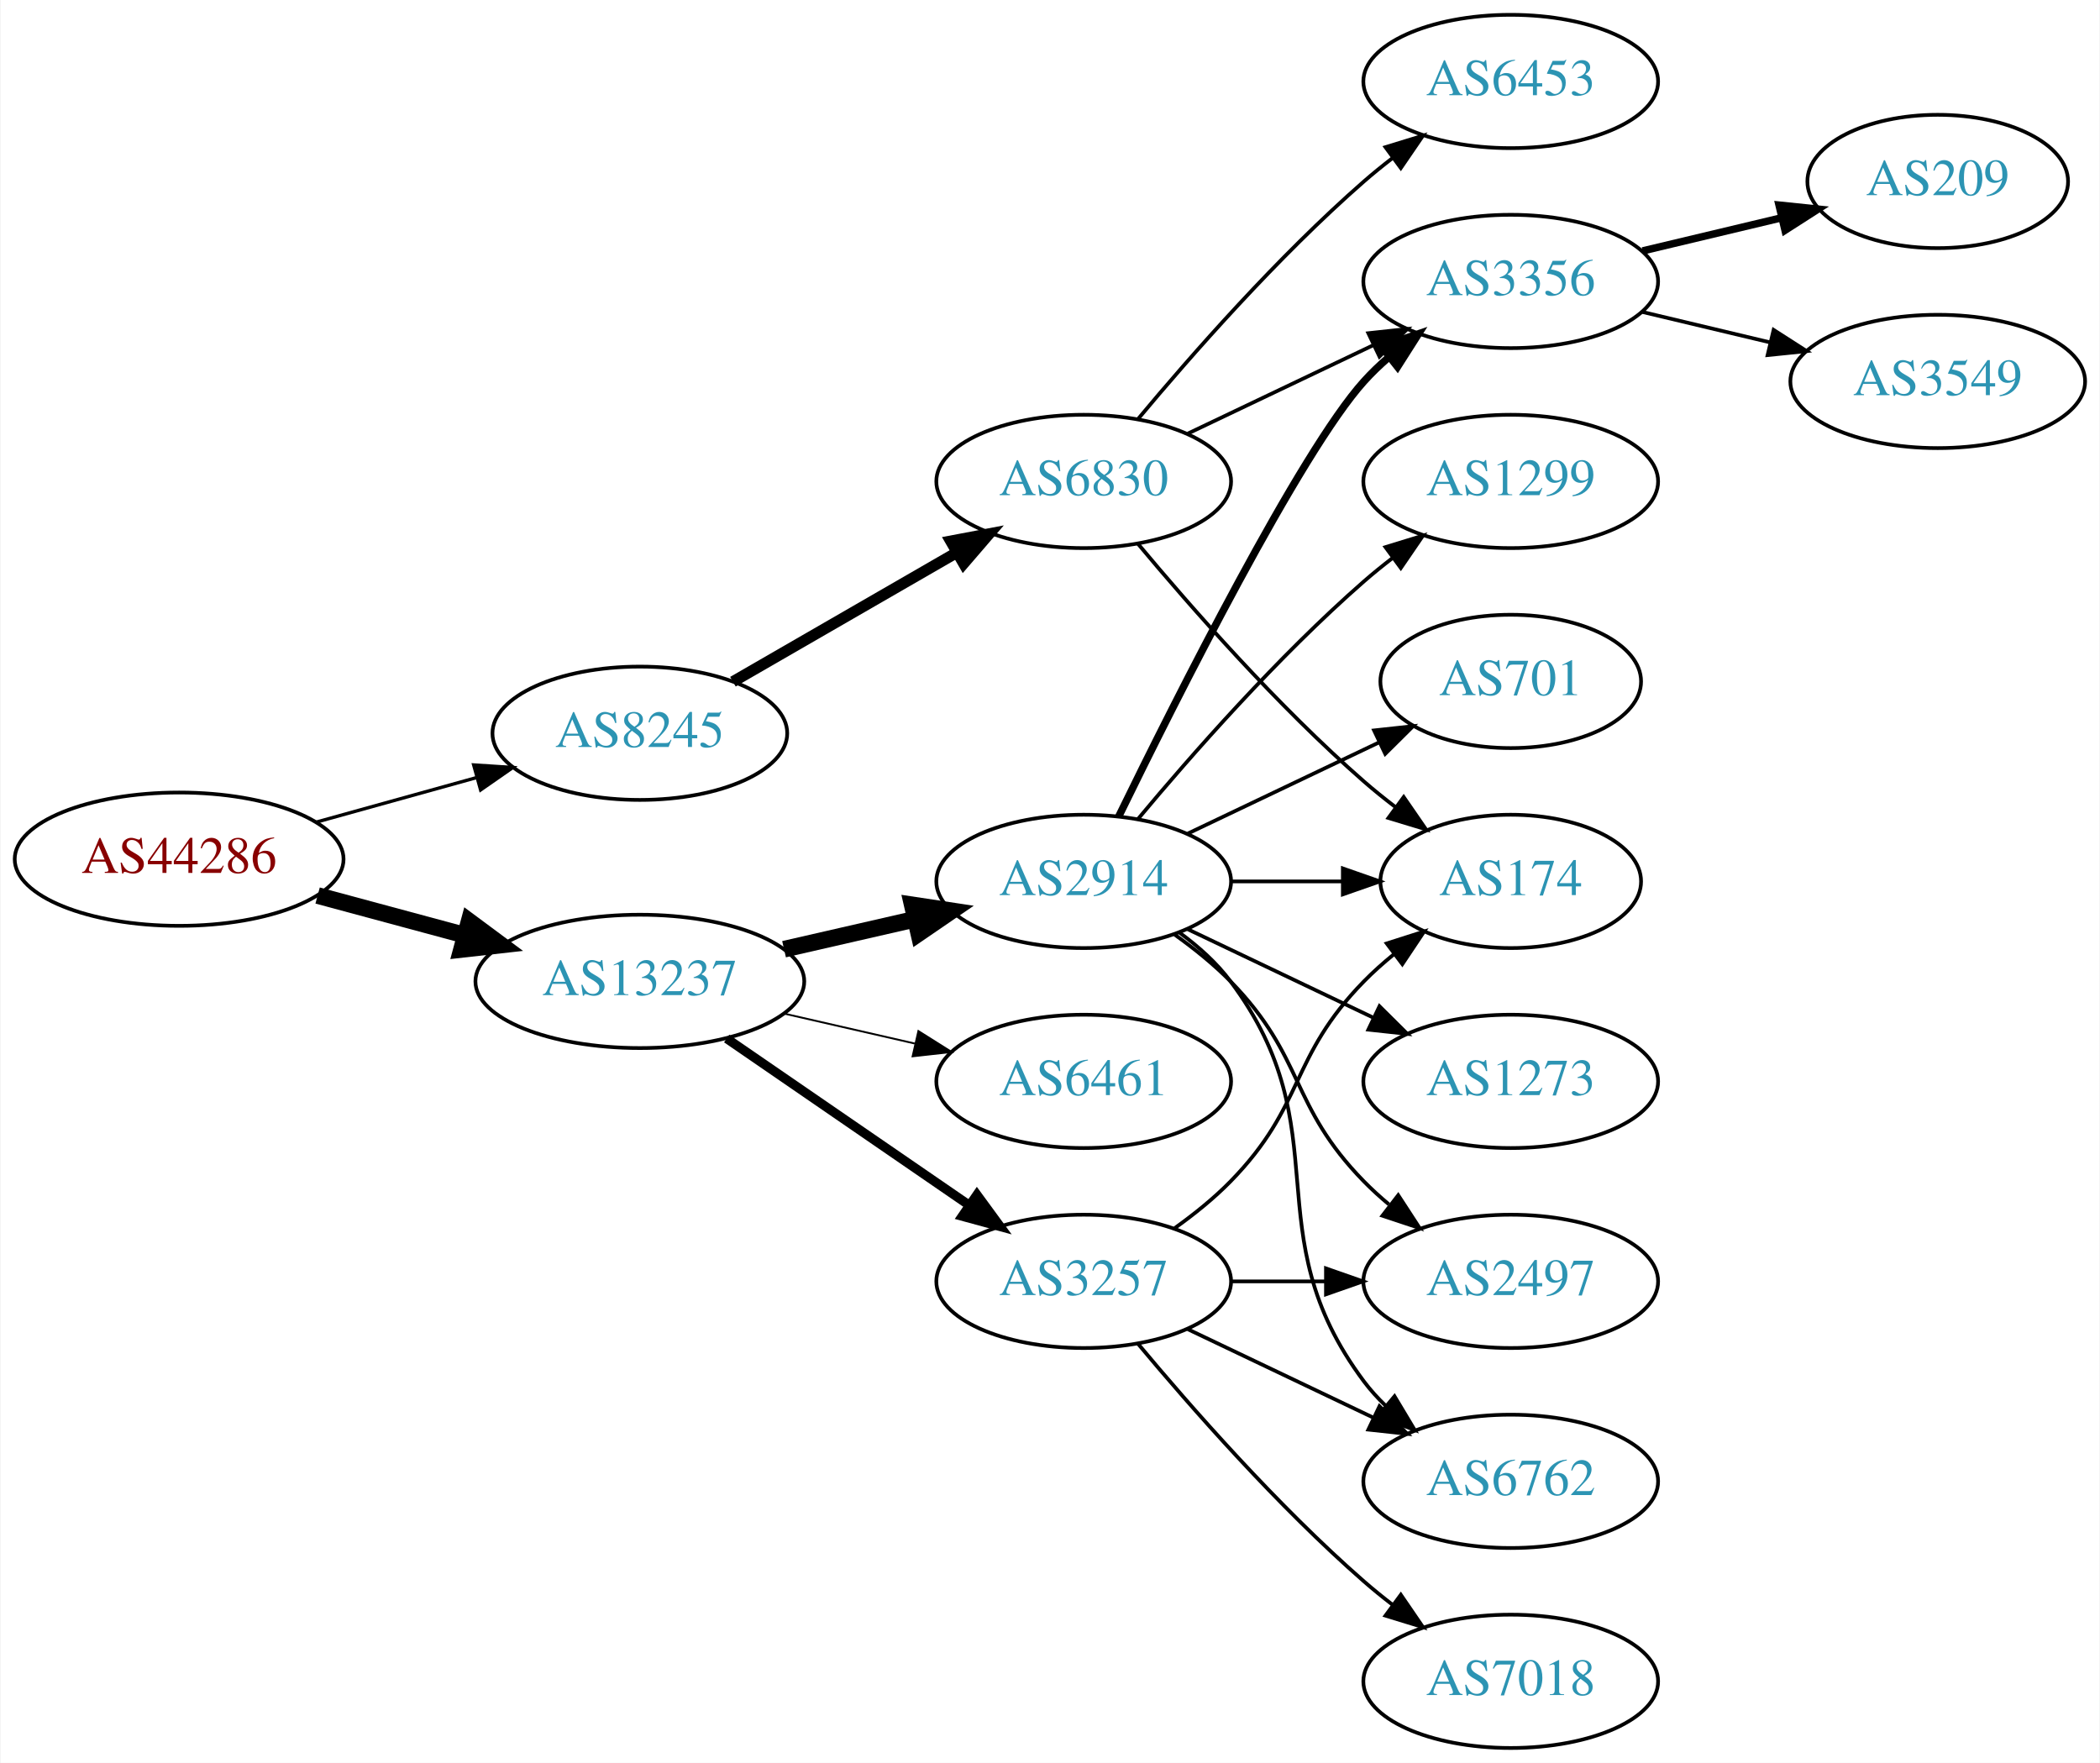
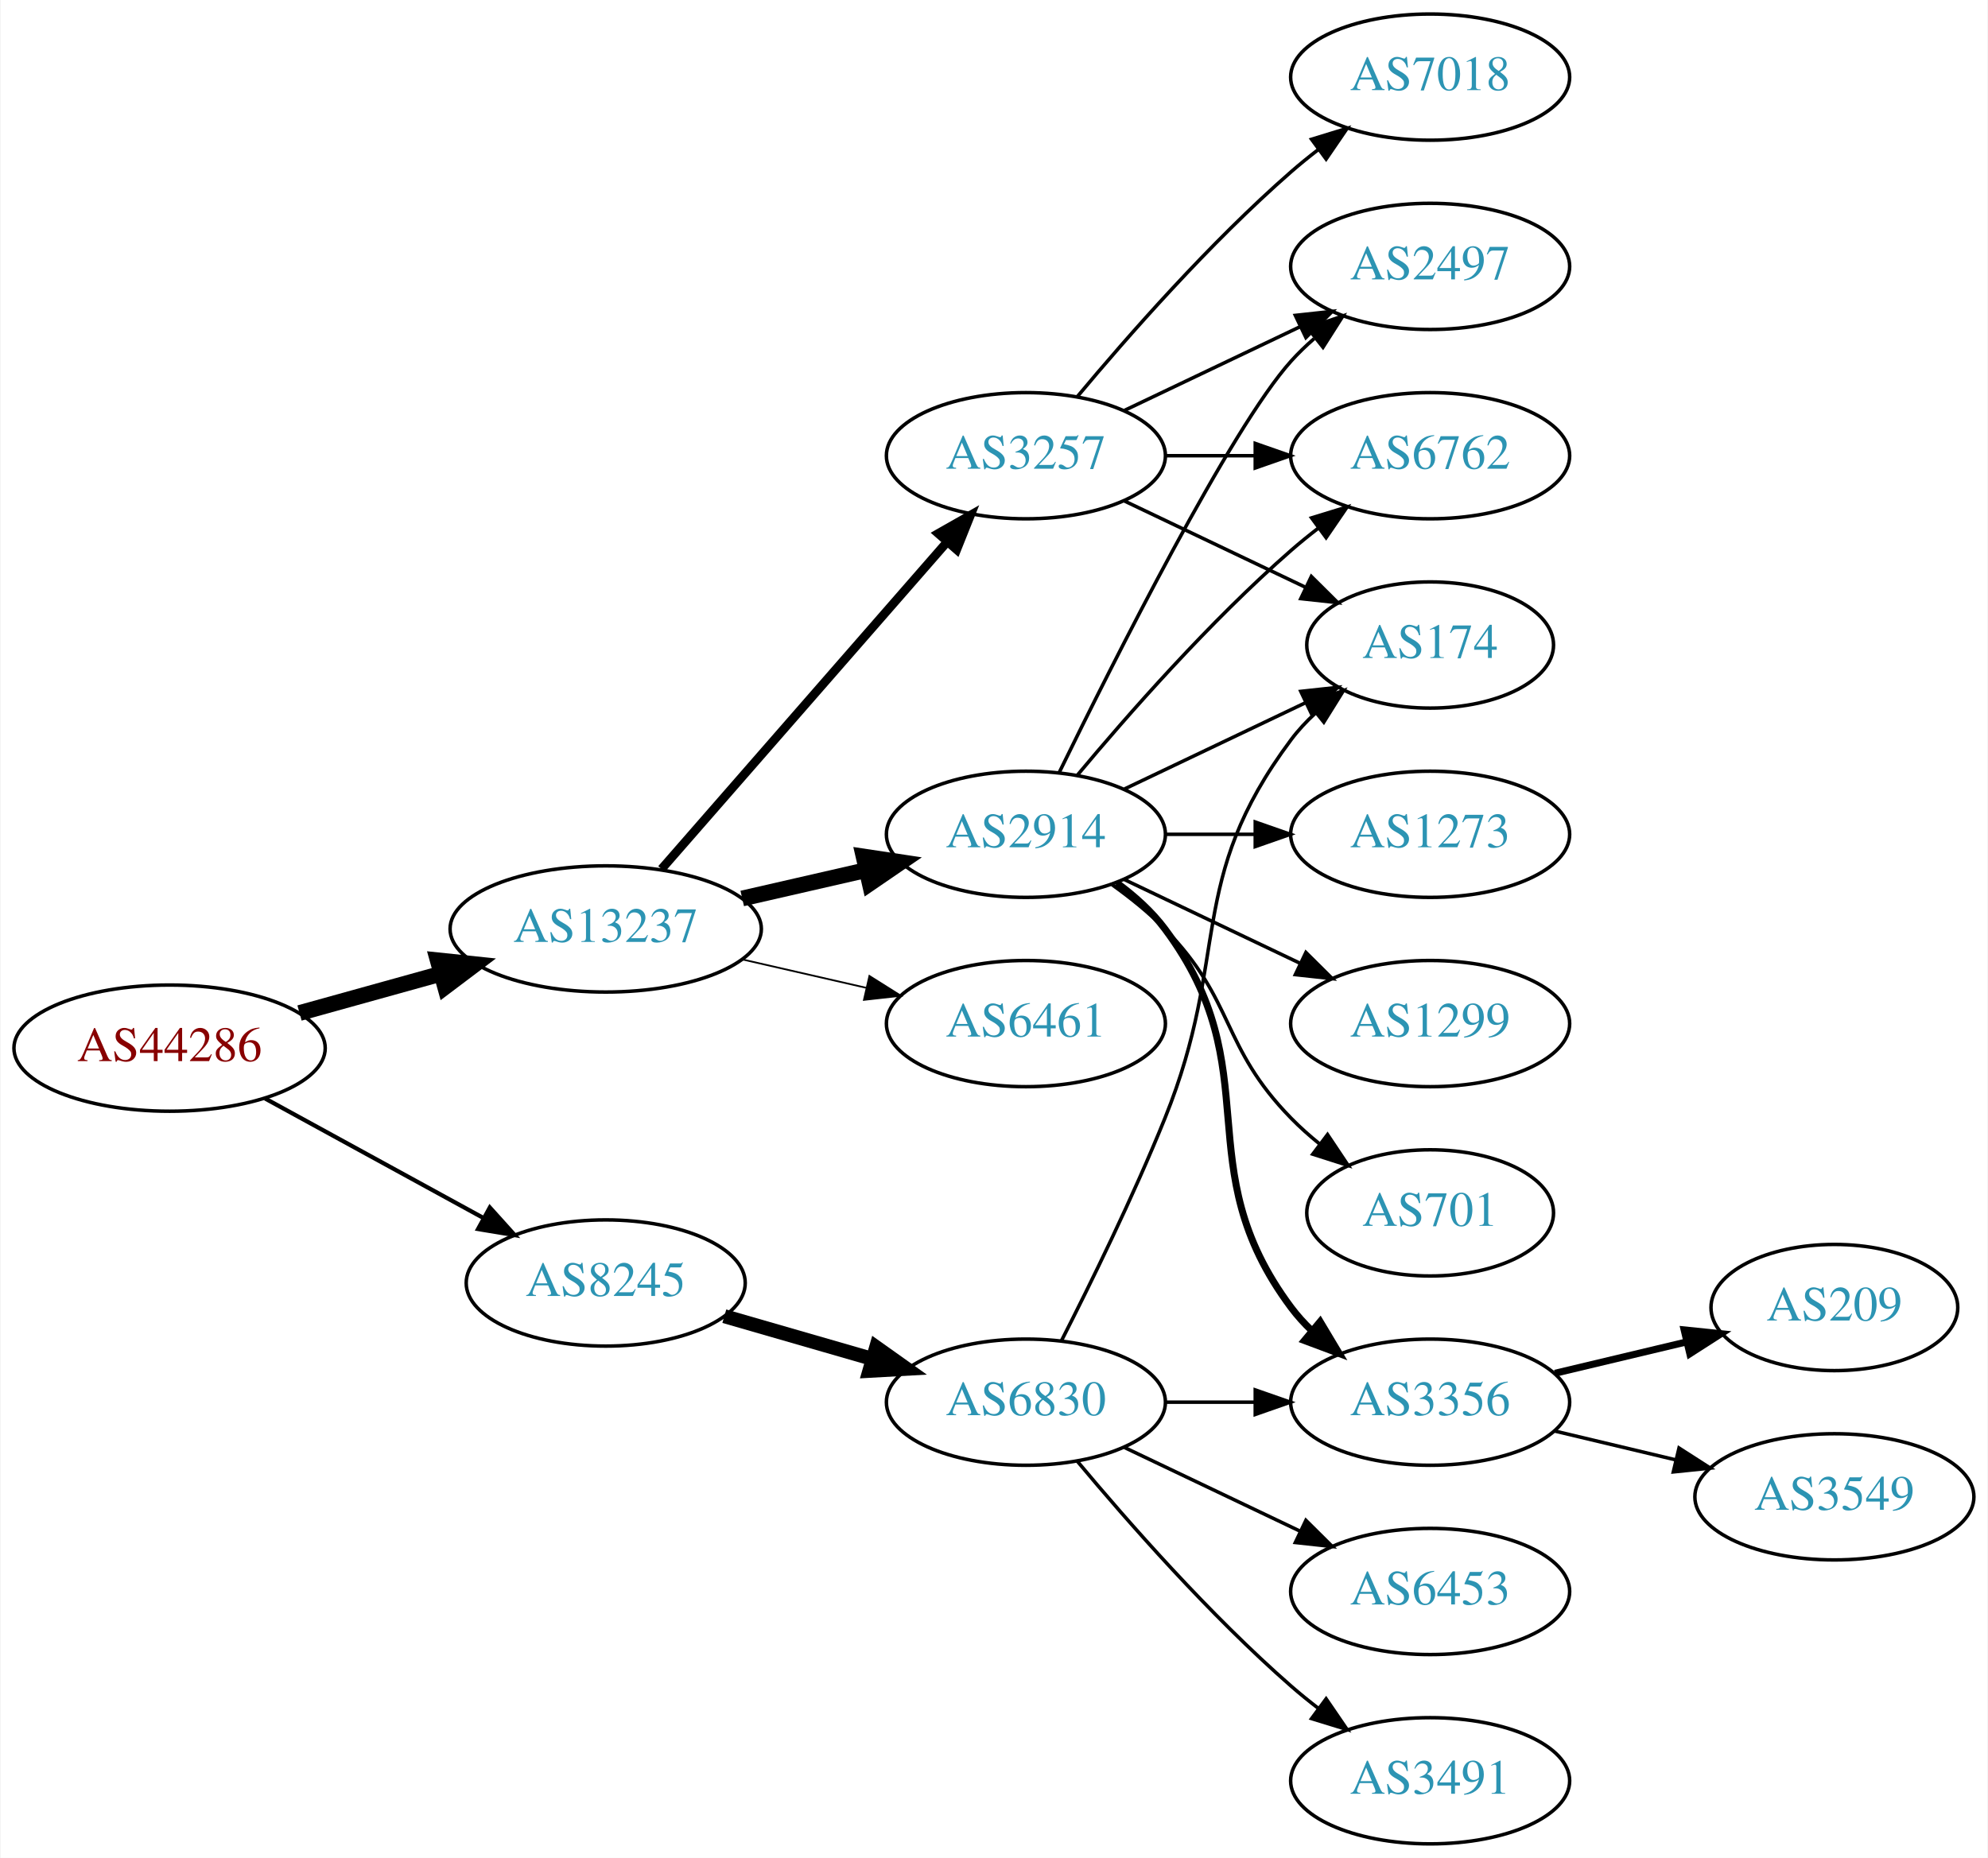
- <svg xmlns="http://www.w3.org/2000/svg" xmlns:xlink="http://www.w3.org/1999/xlink" width="567pt" height="476pt" viewBox="0.00 0.00 566.66 476.00">
-   <g id="graph0" class="graph" transform="scale(1 1) rotate(0) translate(4 472)">
-     <polygon fill="white" stroke="none" points="-4,4 -4,-472 562.663,-472 562.663,4 -4,4" />
+ <svg xmlns="http://www.w3.org/2000/svg" xmlns:xlink="http://www.w3.org/1999/xlink" width="567pt" height="530pt" viewBox="0.00 0.00 566.66 530.00">
+   <g id="graph0" class="graph" transform="scale(1 1) rotate(0) translate(4 526)">
+     <polygon fill="white" stroke="none" points="-4,4 -4,-526 562.663,-526 562.663,4 -4,4" />
    <g id="node1" class="node">
      <g id="a_node1">
        <a xlink:href="/asn/44286" xlink:title="AS44286 ~ crossip communications gmbh [AT]">
-           <ellipse fill="#ffffff" stroke="black" cx="44.196" cy="-240" rx="44.393" ry="18" />
-           <text text-anchor="middle" x="44.196" y="-236.3" font-family="Times,serif" font-size="14.00" fill="#880000">AS44286</text>
+           <ellipse fill="#ffffff" stroke="black" cx="44.196" cy="-227" rx="44.393" ry="18" />
+           <text text-anchor="middle" x="44.196" y="-223.3" font-family="Times,serif" font-size="14.00" fill="#880000">AS44286</text>
        </a>
      </g>
    </g>
    <g id="node2" class="node">
      <g id="a_node2">
        <a xlink:href="/asn/8245" xlink:title="AS8245 ~ Video-Broadcast GmbH [AT]">
-           <ellipse fill="#ffffff" stroke="black" cx="168.588" cy="-274" rx="39.794" ry="18" />
-           <text text-anchor="middle" x="168.588" y="-270.3" font-family="Times,serif" font-size="14.00" fill="#2c94b3">AS8245</text>
+           <ellipse fill="#ffffff" stroke="black" cx="168.588" cy="-160" rx="39.794" ry="18" />
+           <text text-anchor="middle" x="168.588" y="-156.3" font-family="Times,serif" font-size="14.00" fill="#2c94b3">AS8245</text>
        </a>
      </g>
    </g>
    <g id="edge1" class="edge">
-       <path fill="none" stroke="black" stroke-width="0.9" d="M81.256,-250.017C94.76,-253.769 110.241,-258.069 124.33,-261.983" />
-       <polygon fill="black" stroke="black" stroke-width="0.9" points="123.724,-265.447 134.296,-264.751 125.597,-258.702 123.724,-265.447" />
+       <path fill="none" stroke="black" stroke-width="1.2" d="M71.452,-212.627C89.643,-202.669 114.029,-189.32 133.688,-178.558" />
+       <polygon fill="black" stroke="black" stroke-width="1.2" points="135.538,-181.535 142.629,-173.663 132.177,-175.395 135.538,-181.535" />
    </g>
    <g id="node3" class="node">
      <g id="a_node3">
        <a xlink:href="/asn/13237" xlink:title="AS13237 ~ European Backbone of AS13237 [DE]">
-           <ellipse fill="#ffffff" stroke="black" cx="168.588" cy="-207" rx="44.393" ry="18" />
-           <text text-anchor="middle" x="168.588" y="-203.3" font-family="Times,serif" font-size="14.00" fill="#2c94b3">AS13237</text>
+           <ellipse fill="#ffffff" stroke="black" cx="168.588" cy="-261" rx="44.393" ry="18" />
+           <text text-anchor="middle" x="168.588" y="-257.3" font-family="Times,serif" font-size="14.00" fill="#2c94b3">AS13237</text>
        </a>
      </g>
    </g>
    <g id="edge2" class="edge">
-       <path fill="none" stroke="black" stroke-width="4.5" d="M81.586,-230.188C94.052,-226.827 108.171,-223.02 121.312,-219.477" />
-       <polygon fill="black" stroke="black" stroke-width="4.5" points="122.497,-223.236 131.127,-216.831 120.447,-215.633 122.497,-223.236" />
+       <path fill="none" stroke="black" stroke-width="4.5" d="M81.256,-237.017C93.842,-240.514 108.146,-244.487 121.44,-248.18" />
+       <polygon fill="black" stroke="black" stroke-width="4.5" points="120.674,-252.054 131.363,-250.937 122.782,-244.466 120.674,-252.054" />
    </g>
    <g id="node4" class="node">
      <g id="a_node4">
        <a xlink:href="/asn/6830" xlink:title="AS6830 ~ LGI-UPC [AT]">
-           <ellipse fill="#ffffff" stroke="black" cx="288.431" cy="-342" rx="39.794" ry="18" />
-           <text text-anchor="middle" x="288.431" y="-338.3" font-family="Times,serif" font-size="14.00" fill="#2c94b3">AS6830</text>
+           <ellipse fill="#ffffff" stroke="black" cx="288.431" cy="-126" rx="39.794" ry="18" />
+           <text text-anchor="middle" x="288.431" y="-122.3" font-family="Times,serif" font-size="14.00" fill="#2c94b3">AS6830</text>
        </a>
      </g>
    </g>
    <g id="edge3" class="edge">
-       <path fill="none" stroke="black" stroke-width="3" d="M193.72,-287.925C211.159,-297.988 234.933,-311.707 254.171,-322.808" />
-       <polygon fill="black" stroke="black" stroke-width="3" points="252.516,-325.893 262.927,-327.86 256.014,-319.83 252.516,-325.893" />
-     </g>
-     <g id="node10" class="node">
-       <g id="a_node10">
-         <a xlink:href="/asn/3257" xlink:title="AS3257 ~ GTT [DE]">
-           <ellipse fill="#ffffff" stroke="black" cx="288.431" cy="-126" rx="39.794" ry="18" />
-           <text text-anchor="middle" x="288.431" y="-122.3" font-family="Times,serif" font-size="14.00" fill="#2c94b3">AS3257</text>
-         </a>
-       </g>
-     </g>
-     <g id="edge9" class="edge">
-       <path fill="none" stroke="black" stroke-width="2.5" d="M192.031,-191.574C210.612,-178.802 237.173,-160.545 257.553,-146.537" />
-       <polygon fill="black" stroke="black" stroke-width="2.5" points="259.609,-149.371 265.867,-140.822 255.643,-143.602 259.609,-149.371" />
+       <path fill="none" stroke="black" stroke-width="4" d="M202.414,-150.529C215.457,-146.766 230.637,-142.386 244.532,-138.377" />
+       <polygon fill="black" stroke="black" stroke-width="4" points="245.735,-141.673 254.372,-135.538 243.794,-134.947 245.735,-141.673" />
    </g>
    <g id="node11" class="node">
      <g id="a_node11">
-         <a xlink:href="/asn/2914" xlink:title="AS2914 ~ NTT America, Inc. [US]">
-           <ellipse fill="#ffffff" stroke="black" cx="288.431" cy="-234" rx="39.794" ry="18" />
-           <text text-anchor="middle" x="288.431" y="-230.3" font-family="Times,serif" font-size="14.00" fill="#2c94b3">AS2914</text>
+         <a xlink:href="/asn/3257" xlink:title="AS3257 ~ GTT [DE]">
+           <ellipse fill="#ffffff" stroke="black" cx="288.431" cy="-396" rx="39.794" ry="18" />
+           <text text-anchor="middle" x="288.431" y="-392.3" font-family="Times,serif" font-size="14.00" fill="#2c94b3">AS3257</text>
        </a>
      </g>
    </g>
    <g id="edge10" class="edge">
-       <path fill="none" stroke="black" stroke-width="4.5" d="M207.523,-215.692C218.764,-218.267 231.176,-221.111 242.799,-223.774" />
-       <polygon fill="black" stroke="black" stroke-width="4.5" points="242.134,-227.661 252.761,-226.057 243.893,-219.985 242.134,-227.661" />
+       <path fill="none" stroke="black" stroke-width="2.5" d="M184.513,-278.098C205.056,-301.631 242.175,-344.155 265.771,-371.187" />
+       <polygon fill="black" stroke="black" stroke-width="2.5" points="263.414,-373.809 272.627,-379.041 268.688,-369.206 263.414,-373.809" />
    </g>
    <g id="node12" class="node">
      <g id="a_node12">
+         <a xlink:href="/asn/2914" xlink:title="AS2914 ~ NTT America, Inc. [US]">
+           <ellipse fill="#ffffff" stroke="black" cx="288.431" cy="-288" rx="39.794" ry="18" />
+           <text text-anchor="middle" x="288.431" y="-284.3" font-family="Times,serif" font-size="14.00" fill="#2c94b3">AS2914</text>
+         </a>
+       </g>
+     </g>
+     <g id="edge11" class="edge">
+       <path fill="none" stroke="black" stroke-width="4.5" d="M207.523,-269.692C218.764,-272.267 231.176,-275.111 242.799,-277.774" />
+       <polygon fill="black" stroke="black" stroke-width="4.5" points="242.134,-281.661 252.761,-280.057 243.893,-273.985 242.134,-281.661" />
+     </g>
+     <g id="node13" class="node">
+       <g id="a_node13">
        <a xlink:href="/asn/6461" xlink:title="AS6461 ~ Zayo Bandwidth [US]">
-           <ellipse fill="#ffffff" stroke="black" cx="288.431" cy="-180" rx="39.794" ry="18" />
-           <text text-anchor="middle" x="288.431" y="-176.3" font-family="Times,serif" font-size="14.00" fill="#2c94b3">AS6461</text>
-         </a>
-       </g>
-     </g>
-     <g id="edge11" class="edge">
-       <path fill="none" stroke="black" stroke-width="0.5" d="M207.523,-198.308C218.764,-195.733 231.176,-192.889 242.799,-190.226" />
-       <polygon fill="black" stroke="black" stroke-width="0.5" points="243.795,-193.588 252.761,-187.943 242.232,-186.765 243.795,-193.588" />
+           <ellipse fill="#ffffff" stroke="black" cx="288.431" cy="-234" rx="39.794" ry="18" />
+           <text text-anchor="middle" x="288.431" y="-230.3" font-family="Times,serif" font-size="14.00" fill="#2c94b3">AS6461</text>
+         </a>
+       </g>
+     </g>
+     <g id="edge12" class="edge">
+       <path fill="none" stroke="black" stroke-width="0.5" d="M207.523,-252.308C218.764,-249.733 231.176,-246.889 242.799,-244.226" />
+       <polygon fill="black" stroke="black" stroke-width="0.5" points="243.795,-247.588 252.761,-241.943 242.232,-240.765 243.795,-247.588" />
    </g>
    <g id="node5" class="node">
      <g id="a_node5">
-         <a xlink:href="/asn/3356" xlink:title="AS3356 ~ Level 3 Parent, LLC [US]">
-           <ellipse fill="#ffffff" stroke="black" cx="403.724" cy="-396" rx="39.794" ry="18" />
-           <text text-anchor="middle" x="403.724" y="-392.3" font-family="Times,serif" font-size="14.00" fill="#2c94b3">AS3356</text>
+         <a xlink:href="/asn/174" xlink:title="AS174 ~ Cogent Communications [US]">
+           <ellipse fill="#ffffff" stroke="black" cx="403.724" cy="-342" rx="35.194" ry="18" />
+           <text text-anchor="middle" x="403.724" y="-338.3" font-family="Times,serif" font-size="14.00" fill="#2c94b3">AS174</text>
        </a>
      </g>
    </g>
    <g id="edge4" class="edge">
-       <path fill="none" stroke="black" d="M316.567,-354.934C331.561,-362.081 350.382,-371.052 366.605,-378.785" />
-       <polygon fill="black" stroke="black" points="365.276,-382.028 375.809,-383.171 368.288,-375.709 365.276,-382.028" />
+       <path fill="none" stroke="black" d="M298.511,-143.417C306.78,-159.634 319.042,-184.603 328.077,-207 347.007,-253.922 333.806,-274.458 364.077,-315 366.085,-317.689 368.441,-320.209 370.982,-322.546" />
+       <polygon fill="black" stroke="black" points="369.011,-325.452 378.998,-328.989 373.397,-319.996 369.011,-325.452" />
    </g>
    <g id="node6" class="node">
      <g id="a_node6">
-         <a xlink:href="/asn/174" xlink:title="AS174 ~ Cogent Communications [US]">
-           <ellipse fill="#ffffff" stroke="black" cx="403.724" cy="-234" rx="35.194" ry="18" />
-           <text text-anchor="middle" x="403.724" y="-230.3" font-family="Times,serif" font-size="14.00" fill="#2c94b3">AS174</text>
+         <a xlink:href="/asn/3356" xlink:title="AS3356 ~ Level 3 Parent, LLC [US]">
+           <ellipse fill="#ffffff" stroke="black" cx="403.724" cy="-126" rx="39.794" ry="18" />
+           <text text-anchor="middle" x="403.724" y="-122.3" font-family="Times,serif" font-size="14.00" fill="#2c94b3">AS3356</text>
        </a>
      </g>
    </g>
    <g id="edge5" class="edge">
-       <path fill="none" stroke="black" d="M303.061,-325.183C317.343,-308.071 340.89,-281.255 364.077,-261 366.747,-258.668 369.62,-256.352 372.55,-254.114" />
-       <polygon fill="black" stroke="black" points="374.828,-256.784 380.841,-248.061 370.701,-251.13 374.828,-256.784" />
+       <path fill="none" stroke="black" d="M328.103,-126C336.306,-126 345.07,-126 353.602,-126" />
+       <polygon fill="black" stroke="black" points="353.841,-129.5 363.841,-126 353.841,-122.5 353.841,-129.5" />
    </g>
    <g id="node7" class="node">
      <g id="a_node7">
        <a xlink:href="/asn/6453" xlink:title="AS6453 ~ TATA COMMUNICATIONS (AMERICA) INC [US]">
-           <ellipse fill="#ffffff" stroke="black" cx="403.724" cy="-450" rx="39.794" ry="18" />
-           <text text-anchor="middle" x="403.724" y="-446.3" font-family="Times,serif" font-size="14.00" fill="#2c94b3">AS6453</text>
+           <ellipse fill="#ffffff" stroke="black" cx="403.724" cy="-72" rx="39.794" ry="18" />
+           <text text-anchor="middle" x="403.724" y="-68.3" font-family="Times,serif" font-size="14.00" fill="#2c94b3">AS6453</text>
        </a>
      </g>
    </g>
    <g id="edge6" class="edge">
-       <path fill="none" stroke="black" d="M303.061,-358.817C317.343,-375.929 340.89,-402.745 364.077,-423 366.543,-425.154 369.182,-427.294 371.879,-429.372" />
-       <polygon fill="black" stroke="black" points="369.904,-432.264 380.033,-435.37 374.052,-426.625 369.904,-432.264" />
+       <path fill="none" stroke="black" d="M316.567,-113.066C331.561,-105.919 350.382,-96.948 366.605,-89.215" />
+       <polygon fill="black" stroke="black" points="368.288,-92.291 375.809,-84.829 365.276,-85.972 368.288,-92.291" />
    </g>
    <g id="node8" class="node">
      <g id="a_node8">
-         <a xlink:href="/asn/209" xlink:title="AS209 ~ CenturyLink Communications, LLC [US]">
-           <ellipse fill="#ffffff" stroke="black" cx="519.017" cy="-423" rx="35.194" ry="18" />
-           <text text-anchor="middle" x="519.017" y="-419.3" font-family="Times,serif" font-size="14.00" fill="#2c94b3">AS209</text>
+         <a xlink:href="/asn/3491" xlink:title="AS3491 ~ PCCW Global, Inc. [US]">
+           <ellipse fill="#ffffff" stroke="black" cx="403.724" cy="-18" rx="39.794" ry="18" />
+           <text text-anchor="middle" x="403.724" y="-14.3" font-family="Times,serif" font-size="14.00" fill="#2c94b3">AS3491</text>
        </a>
      </g>
    </g>
    <g id="edge7" class="edge">
-       <path fill="none" stroke="black" stroke-width="2" d="M439.331,-404.248C451.125,-407.058 464.43,-410.229 476.698,-413.153" />
-       <polygon fill="black" stroke="black" stroke-width="2" points="476.164,-416.624 486.703,-415.537 477.787,-409.814 476.164,-416.624" />
+       <path fill="none" stroke="black" d="M303.061,-109.183C317.343,-92.071 340.89,-65.255 364.077,-45 366.543,-42.846 369.182,-40.706 371.879,-38.628" />
+       <polygon fill="black" stroke="black" points="374.052,-41.375 380.033,-32.63 369.904,-35.736 374.052,-41.375" />
    </g>
    <g id="node9" class="node">
      <g id="a_node9">
+         <a xlink:href="/asn/209" xlink:title="AS209 ~ CenturyLink Communications, LLC [US]">
+           <ellipse fill="#ffffff" stroke="black" cx="519.017" cy="-153" rx="35.194" ry="18" />
+           <text text-anchor="middle" x="519.017" y="-149.3" font-family="Times,serif" font-size="14.00" fill="#2c94b3">AS209</text>
+         </a>
+       </g>
+     </g>
+     <g id="edge8" class="edge">
+       <path fill="none" stroke="black" stroke-width="2" d="M439.331,-134.248C451.125,-137.058 464.43,-140.229 476.698,-143.153" />
+       <polygon fill="black" stroke="black" stroke-width="2" points="476.164,-146.624 486.703,-145.537 477.787,-139.814 476.164,-146.624" />
+     </g>
+     <g id="node10" class="node">
+       <g id="a_node10">
        <a xlink:href="/asn/3549" xlink:title="AS3549 ~ Level 3 Parent, LLC [US]">
-           <ellipse fill="#ffffff" stroke="black" cx="519.017" cy="-369" rx="39.794" ry="18" />
-           <text text-anchor="middle" x="519.017" y="-365.3" font-family="Times,serif" font-size="14.00" fill="#2c94b3">AS3549</text>
-         </a>
-       </g>
-     </g>
-     <g id="edge8" class="edge">
-       <path fill="none" stroke="black" d="M439.331,-387.752C450.202,-385.162 462.357,-382.265 473.799,-379.538" />
-       <polygon fill="black" stroke="black" points="474.705,-382.92 483.621,-377.197 473.082,-376.111 474.705,-382.92" />
-     </g>
-     <g id="edge13" class="edge">
-       <path fill="none" stroke="black" d="M313.025,-140.389C318.281,-144.148 323.613,-148.437 328.077,-153 348.25,-173.617 343.905,-186.383 364.077,-207 366.556,-209.534 369.303,-211.983 372.156,-214.304" />
-       <polygon fill="black" stroke="black" points="370.247,-217.248 380.341,-220.468 374.458,-211.657 370.247,-217.248" />
-     </g>
-     <g id="node13" class="node">
-       <g id="a_node13">
-         <a xlink:href="/asn/7018" xlink:title="AS7018 ~ AT&amp;T Services, Inc. [US]">
-           <ellipse fill="#ffffff" stroke="black" cx="403.724" cy="-18" rx="39.794" ry="18" />
-           <text text-anchor="middle" x="403.724" y="-14.3" font-family="Times,serif" font-size="14.00" fill="#2c94b3">AS7018</text>
-         </a>
-       </g>
-     </g>
-     <g id="edge12" class="edge">
-       <path fill="none" stroke="black" d="M303.061,-109.183C317.343,-92.071 340.89,-65.255 364.077,-45 366.543,-42.846 369.182,-40.706 371.879,-38.628" />
-       <polygon fill="black" stroke="black" points="374.052,-41.375 380.033,-32.63 369.904,-35.736 374.052,-41.375" />
+           <ellipse fill="#ffffff" stroke="black" cx="519.017" cy="-99" rx="39.794" ry="18" />
+           <text text-anchor="middle" x="519.017" y="-95.3" font-family="Times,serif" font-size="14.00" fill="#2c94b3">AS3549</text>
+         </a>
+       </g>
+     </g>
+     <g id="edge9" class="edge">
+       <path fill="none" stroke="black" d="M439.331,-117.752C450.202,-115.162 462.357,-112.265 473.799,-109.538" />
+       <polygon fill="black" stroke="black" points="474.705,-112.92 483.621,-107.197 473.082,-106.111 474.705,-112.92" />
+     </g>
+     <g id="edge14" class="edge">
+       <path fill="none" stroke="black" d="M316.567,-383.066C331.999,-375.71 351.485,-366.423 368.02,-358.541" />
+       <polygon fill="black" stroke="black" points="369.84,-361.551 377.361,-354.089 366.828,-355.232 369.84,-361.551" />
    </g>
    <g id="node14" class="node">
      <g id="a_node14">
-         <a xlink:href="/asn/6762" xlink:title="AS6762 ~ TELECOM ITALIA SPARKLE S.p.A. [IT]">
-           <ellipse fill="#ffffff" stroke="black" cx="403.724" cy="-72" rx="39.794" ry="18" />
-           <text text-anchor="middle" x="403.724" y="-68.3" font-family="Times,serif" font-size="14.00" fill="#2c94b3">AS6762</text>
-         </a>
-       </g>
-     </g>
-     <g id="edge14" class="edge">
-       <path fill="none" stroke="black" d="M316.567,-113.066C331.561,-105.919 350.382,-96.948 366.605,-89.215" />
-       <polygon fill="black" stroke="black" points="368.288,-92.291 375.809,-84.829 365.276,-85.972 368.288,-92.291" />
+         <a xlink:href="/asn/7018" xlink:title="AS7018 ~ AT&amp;T Services, Inc. [US]">
+           <ellipse fill="#ffffff" stroke="black" cx="403.724" cy="-504" rx="39.794" ry="18" />
+           <text text-anchor="middle" x="403.724" y="-500.3" font-family="Times,serif" font-size="14.00" fill="#2c94b3">AS7018</text>
+         </a>
+       </g>
+     </g>
+     <g id="edge13" class="edge">
+       <path fill="none" stroke="black" d="M303.061,-412.817C317.343,-429.929 340.89,-456.745 364.077,-477 366.543,-479.154 369.182,-481.294 371.879,-483.372" />
+       <polygon fill="black" stroke="black" points="369.904,-486.264 380.033,-489.37 374.052,-480.625 369.904,-486.264" />
    </g>
    <g id="node15" class="node">
      <g id="a_node15">
        <a xlink:href="/asn/2497" xlink:title="AS2497 ~ Internet Initiative Japan Inc. [JP]">
-           <ellipse fill="#ffffff" stroke="black" cx="403.724" cy="-126" rx="39.794" ry="18" />
-           <text text-anchor="middle" x="403.724" y="-122.3" font-family="Times,serif" font-size="14.00" fill="#2c94b3">AS2497</text>
+           <ellipse fill="#ffffff" stroke="black" cx="403.724" cy="-450" rx="39.794" ry="18" />
+           <text text-anchor="middle" x="403.724" y="-446.3" font-family="Times,serif" font-size="14.00" fill="#2c94b3">AS2497</text>
        </a>
      </g>
    </g>
    <g id="edge15" class="edge">
-       <path fill="none" stroke="black" d="M328.103,-126C336.306,-126 345.07,-126 353.602,-126" />
-       <polygon fill="black" stroke="black" points="353.841,-129.5 363.841,-126 353.841,-122.5 353.841,-129.5" />
-     </g>
-     <g id="edge18" class="edge">
-       <path fill="none" stroke="black" stroke-width="2" d="M297.869,-251.511C313.487,-283.509 346.874,-349.893 364.077,-369 366.08,-371.224 368.298,-373.363 370.631,-375.397" />
-       <polygon fill="black" stroke="black" stroke-width="2" points="368.829,-378.433 378.85,-381.873 373.161,-372.935 368.829,-378.433" />
-     </g>
-     <g id="edge22" class="edge">
-       <path fill="none" stroke="black" d="M328.103,-234C337.808,-234 348.299,-234 358.262,-234" />
-       <polygon fill="black" stroke="black" points="358.398,-237.5 368.398,-234 358.398,-230.5 358.398,-237.5" />
-     </g>
-     <g id="edge19" class="edge">
-       <path fill="none" stroke="black" d="M314.362,-220.118C319.438,-216.389 324.356,-211.984 328.077,-207 358.349,-166.458 333.806,-139.542 364.077,-99 365.822,-96.664 367.829,-94.455 369.992,-92.383" />
-       <polygon fill="black" stroke="black" points="372.352,-94.973 377.793,-85.882 367.87,-89.595 372.352,-94.973" />
-     </g>
-     <g id="edge16" class="edge">
-       <path fill="none" stroke="black" d="M313.025,-219.611C318.281,-215.852 323.613,-211.563 328.077,-207 348.25,-186.383 343.905,-173.617 364.077,-153 366.17,-150.861 368.453,-148.782 370.83,-146.79" />
-       <polygon fill="black" stroke="black" points="373.349,-149.268 379.13,-140.389 369.074,-143.725 373.349,-149.268" />
+       <path fill="none" stroke="black" d="M316.567,-408.934C331.561,-416.081 350.382,-425.052 366.605,-432.785" />
+       <polygon fill="black" stroke="black" points="365.276,-436.028 375.809,-437.171 368.288,-429.709 365.276,-436.028" />
    </g>
    <g id="node16" class="node">
      <g id="a_node16">
-         <a xlink:href="/asn/701" xlink:title="AS701 ~ UUNET [US]">
-           <ellipse fill="#ffffff" stroke="black" cx="403.724" cy="-288" rx="35.194" ry="18" />
-           <text text-anchor="middle" x="403.724" y="-284.3" font-family="Times,serif" font-size="14.00" fill="#2c94b3">AS701</text>
-         </a>
-       </g>
+         <a xlink:href="/asn/6762" xlink:title="AS6762 ~ TELECOM ITALIA SPARKLE S.p.A. [IT]">
+           <ellipse fill="#ffffff" stroke="black" cx="403.724" cy="-396" rx="39.794" ry="18" />
+           <text text-anchor="middle" x="403.724" y="-392.3" font-family="Times,serif" font-size="14.00" fill="#2c94b3">AS6762</text>
+         </a>
+       </g>
+     </g>
+     <g id="edge16" class="edge">
+       <path fill="none" stroke="black" d="M328.103,-396C336.306,-396 345.07,-396 353.602,-396" />
+       <polygon fill="black" stroke="black" points="353.841,-399.5 363.841,-396 353.841,-392.5 353.841,-399.5" />
+     </g>
+     <g id="edge20" class="edge">
+       <path fill="none" stroke="black" d="M316.567,-300.934C331.999,-308.29 351.485,-317.577 368.02,-325.459" />
+       <polygon fill="black" stroke="black" points="366.828,-328.768 377.361,-329.911 369.84,-322.449 366.828,-328.768" />
+     </g>
+     <g id="edge18" class="edge">
+       <path fill="none" stroke="black" stroke-width="2" d="M314.362,-274.118C319.438,-270.389 324.356,-265.984 328.077,-261 358.349,-220.458 333.806,-193.542 364.077,-153 365.822,-150.664 367.829,-148.455 369.992,-146.383" />
+       <polygon fill="black" stroke="black" stroke-width="2" points="372.352,-148.973 377.793,-139.882 367.87,-143.595 372.352,-148.973" />
    </g>
    <g id="edge17" class="edge">
-       <path fill="none" stroke="black" d="M316.567,-246.934C331.999,-254.29 351.485,-263.577 368.02,-271.459" />
-       <polygon fill="black" stroke="black" points="366.828,-274.768 377.361,-275.911 369.84,-268.449 366.828,-274.768" />
+       <path fill="none" stroke="black" d="M297.869,-305.511C313.487,-337.509 346.874,-403.893 364.077,-423 366.08,-425.224 368.298,-427.363 370.631,-429.397" />
+       <polygon fill="black" stroke="black" points="368.829,-432.433 378.85,-435.873 373.161,-426.935 368.829,-432.433" />
+     </g>
+     <g id="edge22" class="edge">
+       <path fill="none" stroke="black" d="M303.061,-304.817C317.343,-321.929 340.89,-348.745 364.077,-369 366.543,-371.154 369.182,-373.294 371.879,-375.372" />
+       <polygon fill="black" stroke="black" points="369.904,-378.264 380.033,-381.37 374.052,-372.625 369.904,-378.264" />
    </g>
    <g id="node17" class="node">
      <g id="a_node17">
-         <a xlink:href="/asn/1273" xlink:title="AS1273 ~ Vodafone Group PLC [EU]">
-           <ellipse fill="#ffffff" stroke="black" cx="403.724" cy="-180" rx="39.794" ry="18" />
-           <text text-anchor="middle" x="403.724" y="-176.3" font-family="Times,serif" font-size="14.00" fill="#2c94b3">AS1273</text>
-         </a>
-       </g>
-     </g>
-     <g id="edge20" class="edge">
-       <path fill="none" stroke="black" d="M316.567,-221.066C331.561,-213.919 350.382,-204.948 366.605,-197.215" />
-       <polygon fill="black" stroke="black" points="368.288,-200.291 375.809,-192.829 365.276,-193.972 368.288,-200.291" />
+         <a xlink:href="/asn/701" xlink:title="AS701 ~ UUNET [US]">
+           <ellipse fill="#ffffff" stroke="black" cx="403.724" cy="-180" rx="35.194" ry="18" />
+           <text text-anchor="middle" x="403.724" y="-176.3" font-family="Times,serif" font-size="14.00" fill="#2c94b3">AS701</text>
+         </a>
+       </g>
+     </g>
+     <g id="edge19" class="edge">
+       <path fill="none" stroke="black" d="M313.025,-273.611C318.281,-269.852 323.613,-265.563 328.077,-261 348.25,-240.383 343.905,-227.617 364.077,-207 366.556,-204.466 369.303,-202.017 372.156,-199.696" />
+       <polygon fill="black" stroke="black" points="374.458,-202.343 380.341,-193.532 370.247,-196.752 374.458,-202.343" />
    </g>
    <g id="node18" class="node">
      <g id="a_node18">
+         <a xlink:href="/asn/1273" xlink:title="AS1273 ~ Vodafone Group PLC [EU]">
+           <ellipse fill="#ffffff" stroke="black" cx="403.724" cy="-288" rx="39.794" ry="18" />
+           <text text-anchor="middle" x="403.724" y="-284.3" font-family="Times,serif" font-size="14.00" fill="#2c94b3">AS1273</text>
+         </a>
+       </g>
+     </g>
+     <g id="edge21" class="edge">
+       <path fill="none" stroke="black" d="M328.103,-288C336.306,-288 345.07,-288 353.602,-288" />
+       <polygon fill="black" stroke="black" points="353.841,-291.5 363.841,-288 353.841,-284.5 353.841,-291.5" />
+     </g>
+     <g id="node19" class="node">
+       <g id="a_node19">
        <a xlink:href="/asn/1299" xlink:title="AS1299 ~ Telia Carrier [EU]">
-           <ellipse fill="#ffffff" stroke="black" cx="403.724" cy="-342" rx="39.794" ry="18" />
-           <text text-anchor="middle" x="403.724" y="-338.3" font-family="Times,serif" font-size="14.00" fill="#2c94b3">AS1299</text>
-         </a>
-       </g>
-     </g>
-     <g id="edge21" class="edge">
-       <path fill="none" stroke="black" d="M303.061,-250.817C317.343,-267.929 340.89,-294.745 364.077,-315 366.543,-317.154 369.182,-319.294 371.879,-321.372" />
-       <polygon fill="black" stroke="black" points="369.904,-324.264 380.033,-327.37 374.052,-318.625 369.904,-324.264" />
+           <ellipse fill="#ffffff" stroke="black" cx="403.724" cy="-234" rx="39.794" ry="18" />
+           <text text-anchor="middle" x="403.724" y="-230.3" font-family="Times,serif" font-size="14.00" fill="#2c94b3">AS1299</text>
+         </a>
+       </g>
+     </g>
+     <g id="edge23" class="edge">
+       <path fill="none" stroke="black" d="M316.567,-275.066C331.561,-267.919 350.382,-258.948 366.605,-251.215" />
+       <polygon fill="black" stroke="black" points="368.288,-254.291 375.809,-246.829 365.276,-247.972 368.288,-254.291" />
    </g>
  </g>
</svg>
